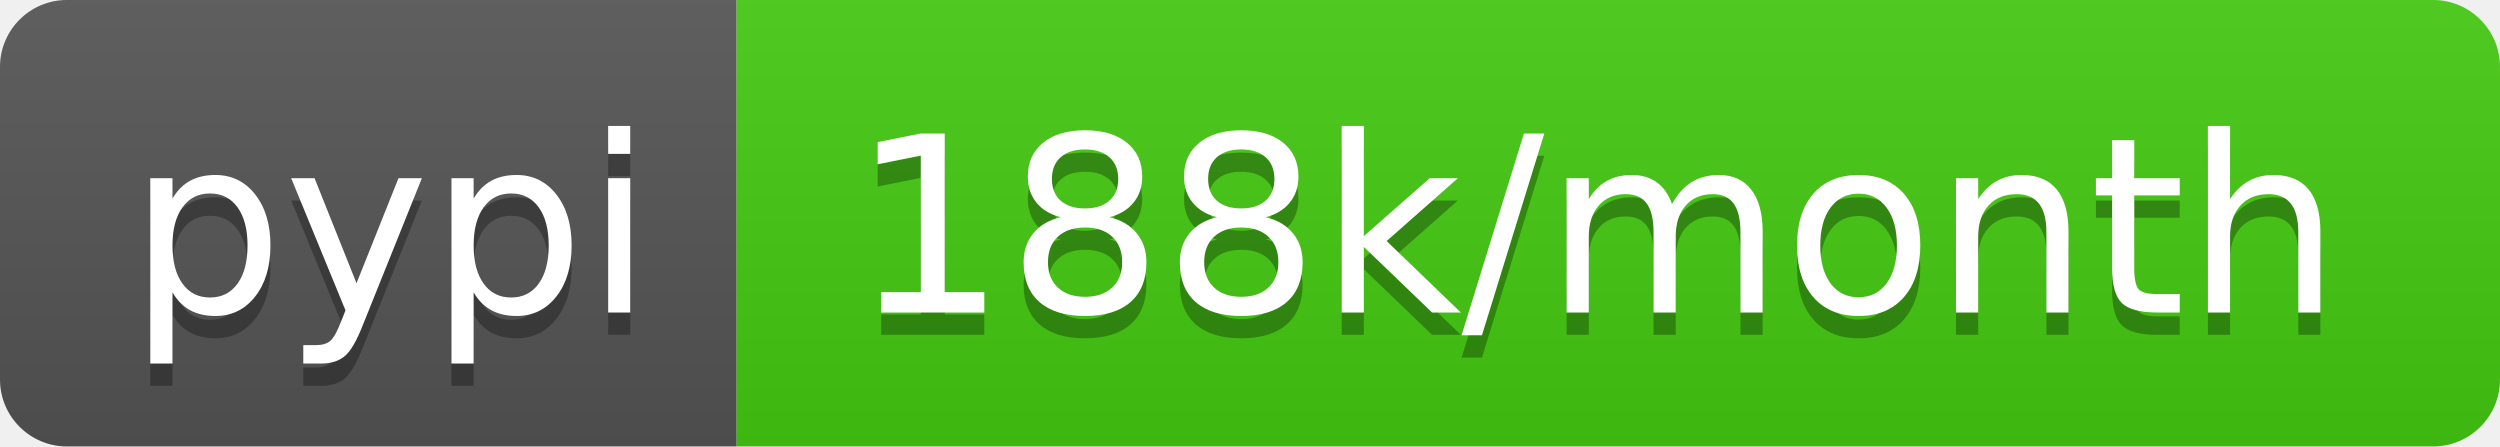
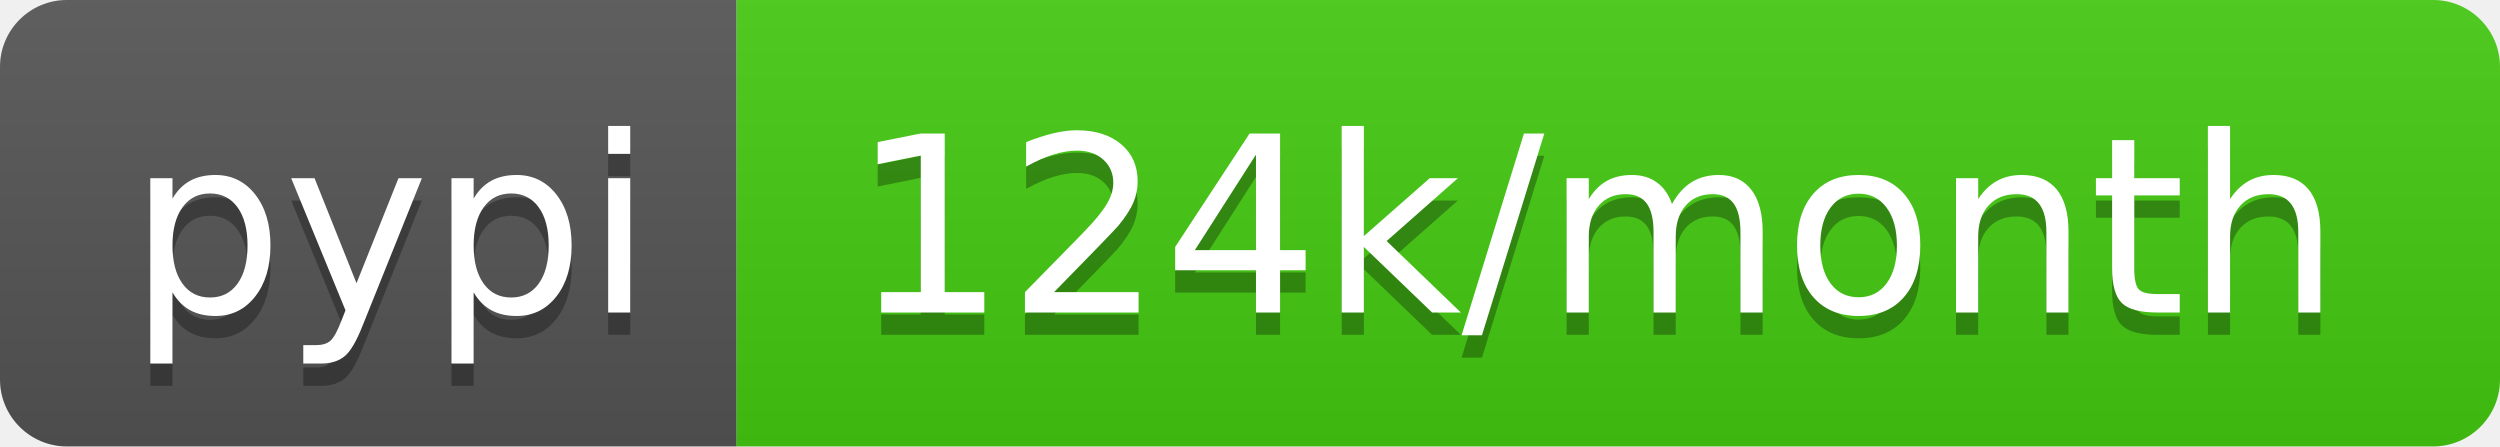
- <svg xmlns="http://www.w3.org/2000/svg" width="112" height="20" role="img" aria-label="pypi: 188k/month">
+ <svg xmlns="http://www.w3.org/2000/svg" width="112" height="20" role="img" aria-label="pypi: 124k/month">
  <linearGradient id="s" x2="0" y2="100%">
    <stop offset="0" stop-color="#bbb" stop-opacity=".1" />
    <stop offset="1" stop-opacity=".1" />
  </linearGradient>
  <clipPath id="r">
    <rect width="112" height="20" rx="3" fill="#fff" />
  </clipPath>
  <g clip-path="url(#r)">
    <rect width="33" height="20" fill="#555" />
    <rect x="33" width="79" height="20" fill="#4c1" />
    <rect width="112" height="20" fill="url(#s)" />
  </g>
  <g fill="#fff" text-anchor="middle" font-family="Verdana,Geneva,DejaVu Sans,sans-serif" text-rendering="geometricPrecision" font-size="110">
    <text aria-hidden="true" x="175" y="150" fill="#010101" fill-opacity=".3" transform="scale(.1)" textLength="230">pypi</text>
    <text x="175" y="140" transform="scale(.1)" fill="#fff" textLength="230">pypi</text>
-     <text aria-hidden="true" x="715" y="150" fill="#010101" fill-opacity=".3" transform="scale(.1)" textLength="690">188k/month</text>
-     <text x="715" y="140" transform="scale(.1)" fill="#fff" textLength="690">188k/month</text>
+     <text aria-hidden="true" x="715" y="150" fill="#010101" fill-opacity=".3" transform="scale(.1)" textLength="690">124k/month</text>
+     <text x="715" y="140" transform="scale(.1)" fill="#fff" textLength="690">124k/month</text>
  </g>
</svg>
